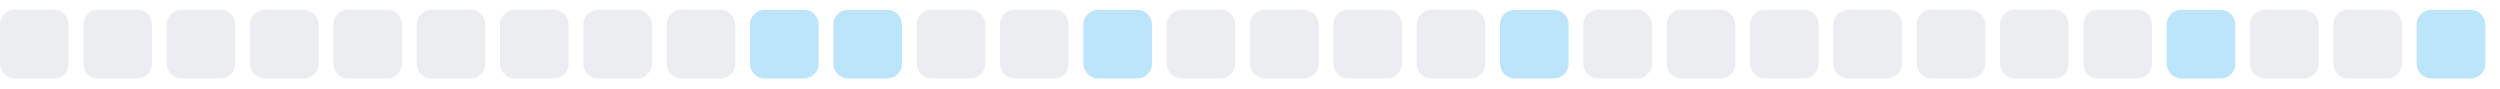
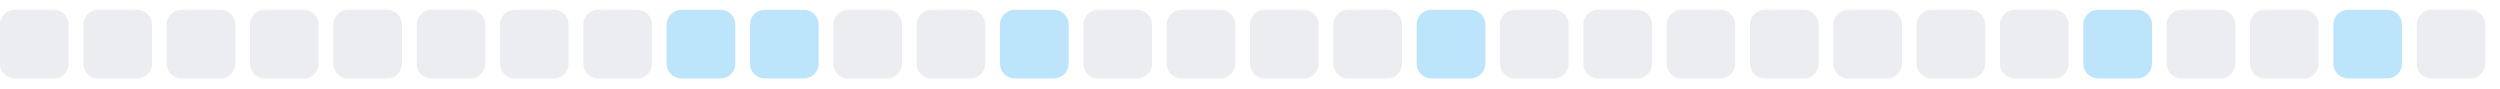
<svg xmlns="http://www.w3.org/2000/svg" width="255" height="9">
  <style>
        .level0 { fill: #ebedf0; }
        .level1 { fill: #bce4fa; }
        .level2 { fill: #75c7f7; }
        .level3 { fill: #30a9f2; }
        .level4 { fill: #008ee6; }
        @media (prefers-color-scheme: dark) {
          .level0 { fill: #161b22; }
          .level1 { fill: #0b3b5c; }
          .level2 { fill: #0a6299; }
          .level3 { fill: #008ee6; }
          .level4 { fill: #5bc4ff; }
        }
      </style>
  <rect x="0.0" y="1" width="7" height="7" rx="1.5" ry="1.5" class="level0" />
  <rect x="8.5" y="1" width="7" height="7" rx="1.5" ry="1.5" class="level0" />
  <rect x="17.0" y="1" width="7" height="7" rx="1.5" ry="1.5" class="level0" />
  <rect x="25.5" y="1" width="7" height="7" rx="1.5" ry="1.5" class="level0" />
  <rect x="34.0" y="1" width="7" height="7" rx="1.5" ry="1.5" class="level0" />
  <rect x="42.5" y="1" width="7" height="7" rx="1.5" ry="1.5" class="level0" />
  <rect x="51.0" y="1" width="7" height="7" rx="1.5" ry="1.5" class="level0" />
  <rect x="59.5" y="1" width="7" height="7" rx="1.5" ry="1.5" class="level0" />
-   <rect x="68.0" y="1" width="7" height="7" rx="1.5" ry="1.5" class="level0" />
+   <rect x="68.0" y="1" width="7" height="7" rx="1.5" ry="1.5" class="level1" />
  <rect x="76.5" y="1" width="7" height="7" rx="1.5" ry="1.5" class="level1" />
-   <rect x="85.0" y="1" width="7" height="7" rx="1.5" ry="1.5" class="level1" />
+   <rect x="85.0" y="1" width="7" height="7" rx="1.5" ry="1.5" class="level0" />
  <rect x="93.5" y="1" width="7" height="7" rx="1.5" ry="1.5" class="level0" />
-   <rect x="102.0" y="1" width="7" height="7" rx="1.5" ry="1.5" class="level0" />
-   <rect x="110.5" y="1" width="7" height="7" rx="1.5" ry="1.5" class="level1" />
+   <rect x="102.0" y="1" width="7" height="7" rx="1.5" ry="1.5" class="level1" />
+   <rect x="110.5" y="1" width="7" height="7" rx="1.5" ry="1.5" class="level0" />
  <rect x="119.0" y="1" width="7" height="7" rx="1.5" ry="1.5" class="level0" />
  <rect x="127.5" y="1" width="7" height="7" rx="1.5" ry="1.5" class="level0" />
  <rect x="136.0" y="1" width="7" height="7" rx="1.5" ry="1.5" class="level0" />
-   <rect x="144.5" y="1" width="7" height="7" rx="1.5" ry="1.5" class="level0" />
-   <rect x="153.0" y="1" width="7" height="7" rx="1.5" ry="1.5" class="level1" />
+   <rect x="144.5" y="1" width="7" height="7" rx="1.5" ry="1.5" class="level1" />
+   <rect x="153.0" y="1" width="7" height="7" rx="1.5" ry="1.5" class="level0" />
  <rect x="161.5" y="1" width="7" height="7" rx="1.5" ry="1.5" class="level0" />
  <rect x="170.0" y="1" width="7" height="7" rx="1.5" ry="1.5" class="level0" />
  <rect x="178.5" y="1" width="7" height="7" rx="1.5" ry="1.5" class="level0" />
  <rect x="187.0" y="1" width="7" height="7" rx="1.5" ry="1.5" class="level0" />
  <rect x="195.5" y="1" width="7" height="7" rx="1.5" ry="1.5" class="level0" />
  <rect x="204.0" y="1" width="7" height="7" rx="1.5" ry="1.5" class="level0" />
-   <rect x="212.5" y="1" width="7" height="7" rx="1.5" ry="1.5" class="level0" />
-   <rect x="221.0" y="1" width="7" height="7" rx="1.5" ry="1.5" class="level1" />
+   <rect x="212.5" y="1" width="7" height="7" rx="1.5" ry="1.5" class="level1" />
+   <rect x="221.0" y="1" width="7" height="7" rx="1.5" ry="1.5" class="level0" />
  <rect x="229.5" y="1" width="7" height="7" rx="1.5" ry="1.5" class="level0" />
-   <rect x="238.0" y="1" width="7" height="7" rx="1.5" ry="1.5" class="level0" />
-   <rect x="246.5" y="1" width="7" height="7" rx="1.5" ry="1.5" class="level1" />
+   <rect x="238.0" y="1" width="7" height="7" rx="1.5" ry="1.5" class="level1" />
+   <rect x="246.5" y="1" width="7" height="7" rx="1.5" ry="1.5" class="level0" />
</svg>
